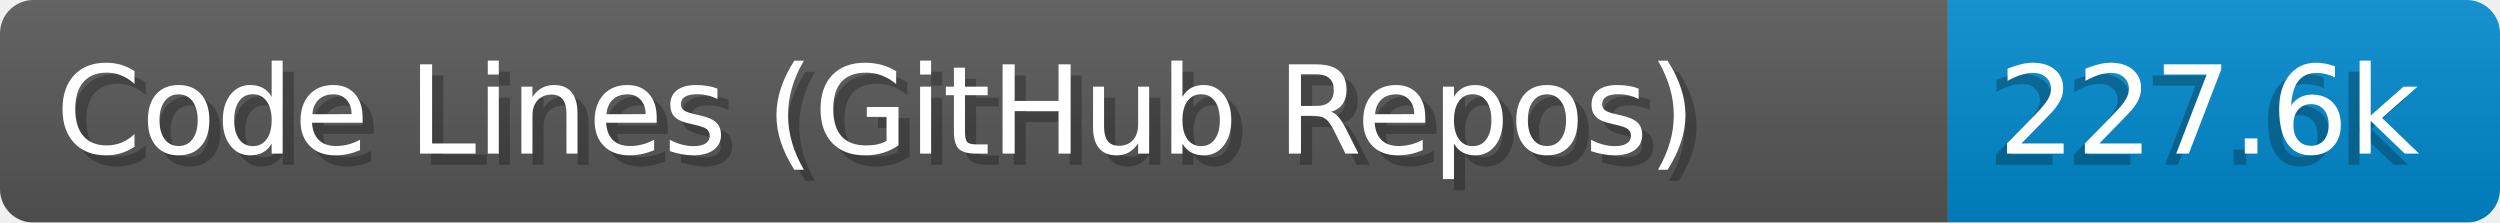
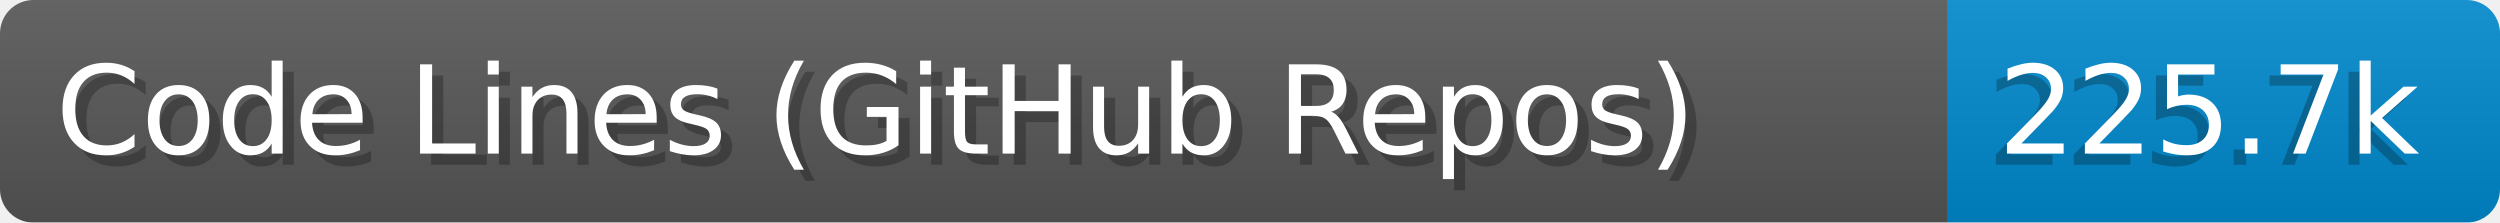
- <svg xmlns="http://www.w3.org/2000/svg" width="224.6" height="20" aria-label="Code Lines (GitHub Repos): 227.6k" role="img" viewBox="0 0 2246 200">
+ <svg xmlns="http://www.w3.org/2000/svg" width="224.6" height="20" viewBox="0 0 2246.0 200" role="img" aria-label="Code Lines (GitHub Repos): 225.7k">
  <linearGradient id="a" x2="0" y2="100%">
-     <stop offset="0" stop-color="#EEE" stop-opacity=".1" />
+     <stop offset="0" stop-opacity=".1" stop-color="#EEE" />
    <stop offset="1" stop-opacity=".1" />
  </linearGradient>
  <mask id="m">
-     <rect width="2246" height="200" fill="#FFF" rx="30" />
+     <rect width="2246.0" height="200" rx="30" fill="#FFF" />
  </mask>
  <g mask="url(#m)">
-     <rect width="1750" height="200" fill="#555" />
-     <rect width="496" height="200" x="1750" fill="#08C" />
-     <rect width="2246" height="200" fill="url(#a)" />
+     <rect width="1750.0" height="200" fill="#555" />
+     <rect width="496.0" height="200" fill="#08C" x="1750.0" />
+     <rect width="2246.0" height="200" fill="url(#a)" />
  </g>
-   <g fill="#fff" aria-hidden="true" font-family="Verdana,DejaVu Sans,sans-serif" font-size="110" text-anchor="start">
-     <text x="60" y="148" fill="#000" opacity=".25" textLength="1650">Code Lines (GitHub Repos)</text>
-     <text x="50" y="138" textLength="1650">Code Lines (GitHub Repos)</text>
-     <text x="1785" y="148" fill="#000" opacity=".25" textLength="396">227.6k</text>
-     <text x="1795" y="138" textLength="396">227.6k</text>
+   <g aria-hidden="true" fill="#fff" text-anchor="start" font-family="Verdana,DejaVu Sans,sans-serif" font-size="110">
+     <text x="60" y="148" textLength="1650.0" fill="#000" opacity="0.25">Code Lines (GitHub Repos)</text>
+     <text x="50" y="138" textLength="1650.0">Code Lines (GitHub Repos)</text>
+     <text x="1785.0" y="148" textLength="396.0" fill="#000" opacity="0.25">225.7k</text>
+     <text x="1795.0" y="138" textLength="396.0">225.7k</text>
  </g>
</svg>
